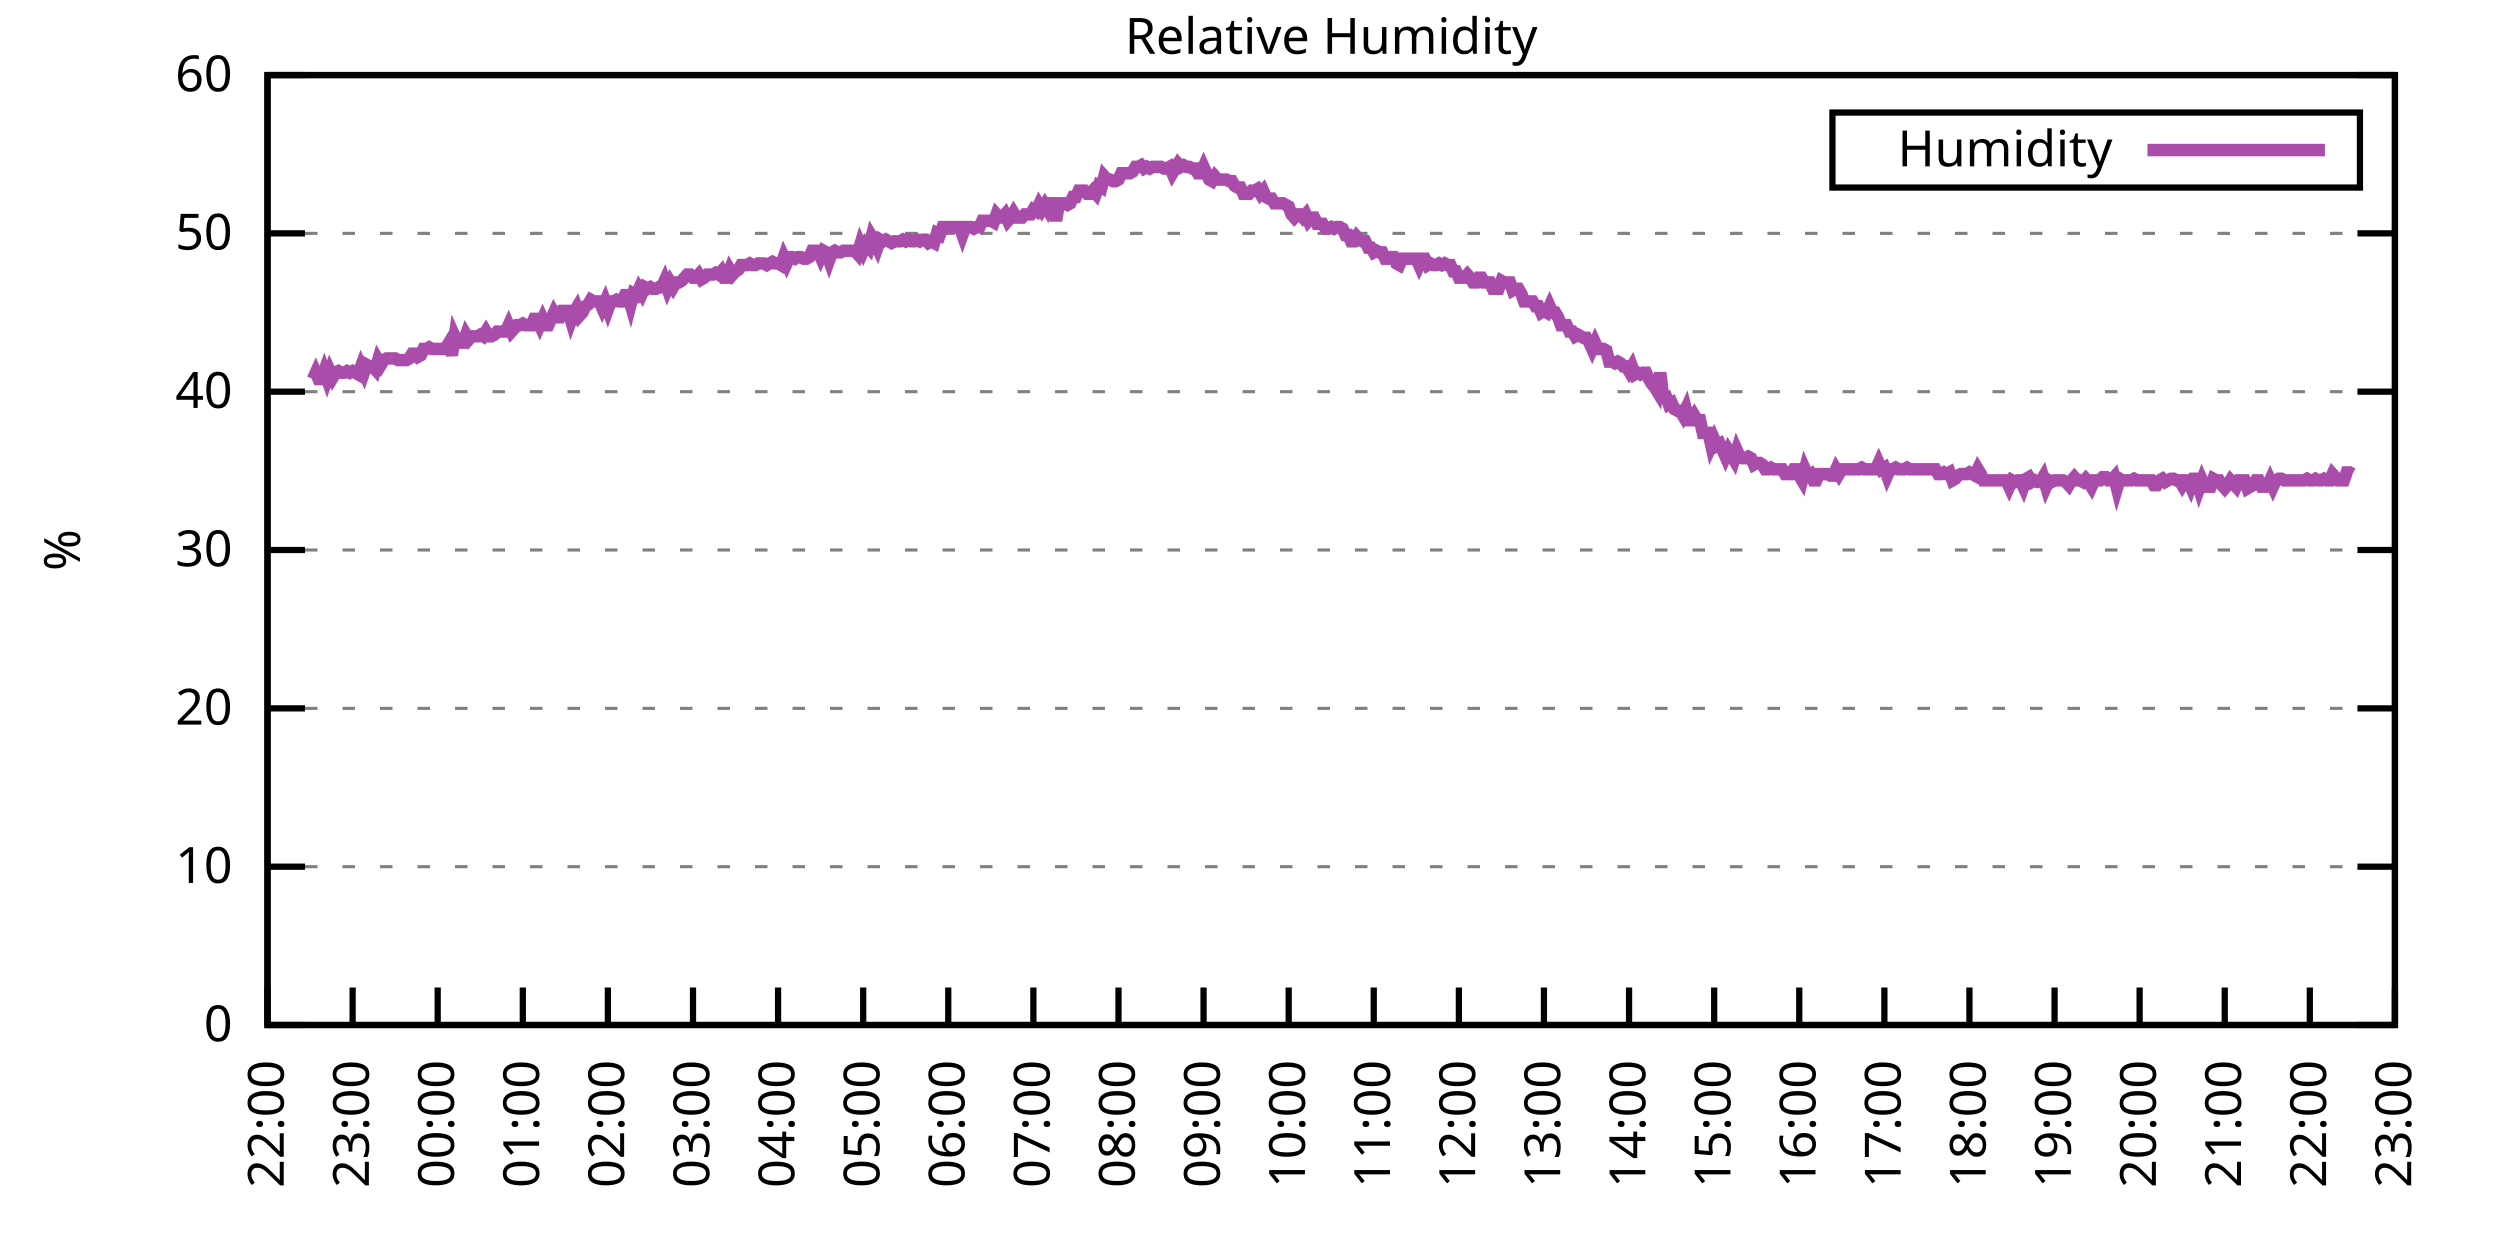
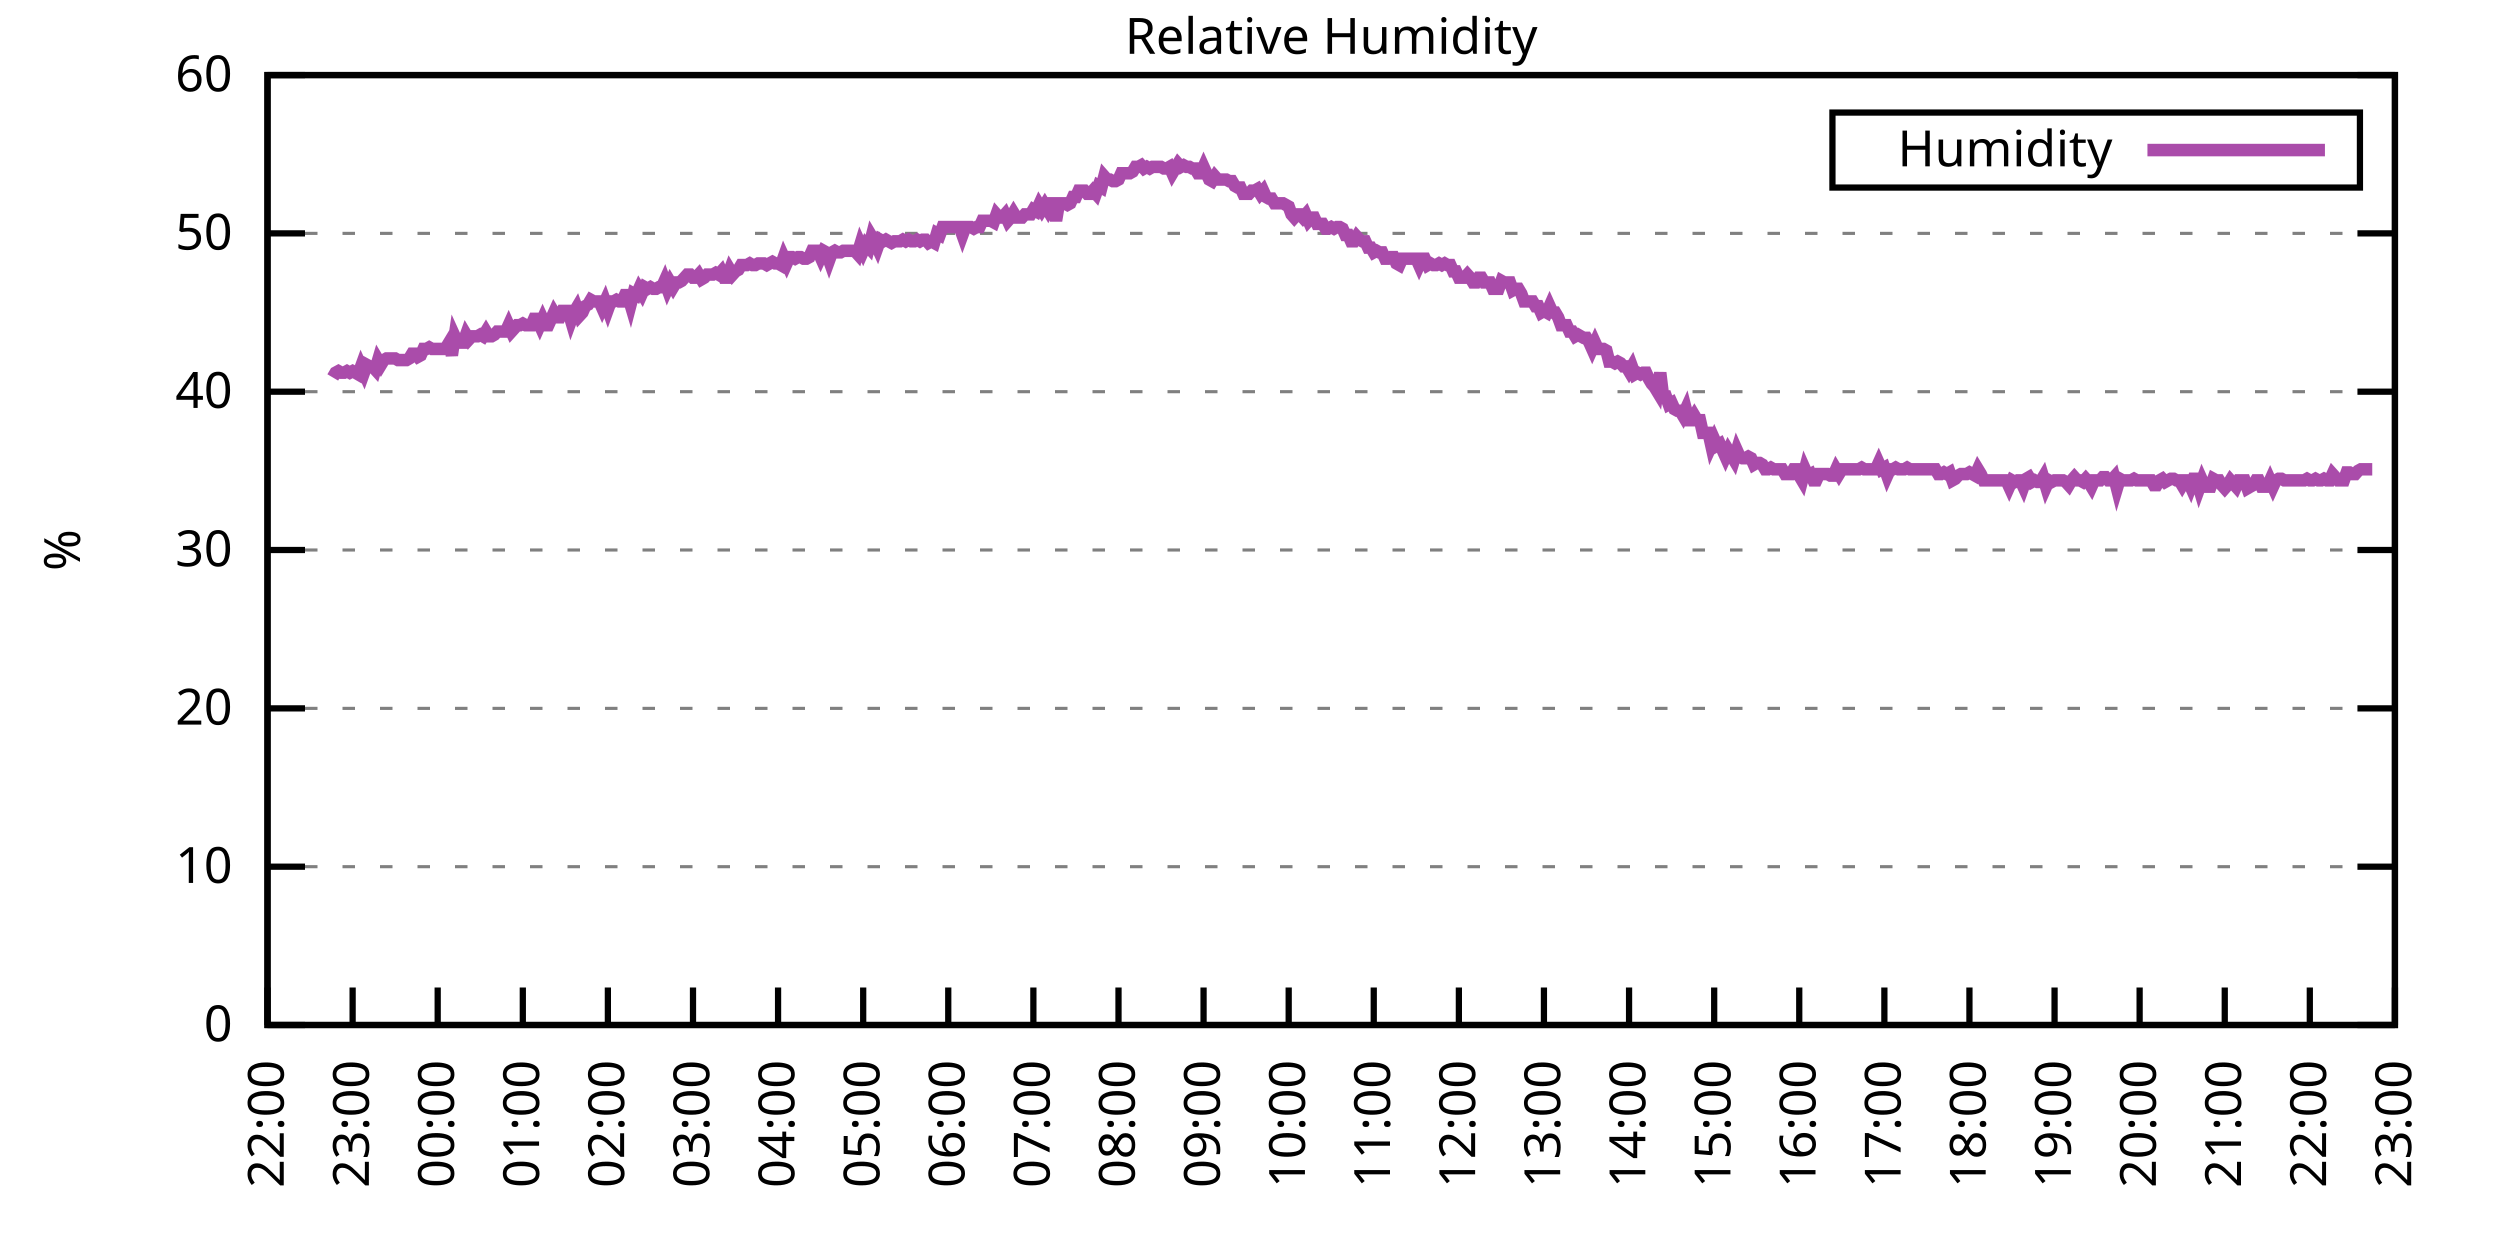
<svg xmlns="http://www.w3.org/2000/svg" xmlns:xlink="http://www.w3.org/1999/xlink" width="400" height="200" viewBox="0 0 400 200">
  <g id="gnuplot_canvas">
    <rect x="0" y="0" width="400" height="200" fill="none" />
    <defs>
      <circle id="gpDot" r="0.5" stroke-width="0.5" stroke="currentColor" />
      <path id="gpPt0" stroke-width="0.333" stroke="currentColor" d="M-1,0 h2 M0,-1 v2" />
      <path id="gpPt1" stroke-width="0.333" stroke="currentColor" d="M-1,-1 L1,1 M1,-1 L-1,1" />
      <path id="gpPt2" stroke-width="0.333" stroke="currentColor" d="M-1,0 L1,0 M0,-1 L0,1 M-1,-1 L1,1 M-1,1 L1,-1" />
      <rect id="gpPt3" stroke-width="0.333" stroke="currentColor" x="-1" y="-1" width="2" height="2" />
      <rect id="gpPt4" stroke-width="0.333" stroke="currentColor" fill="currentColor" x="-1" y="-1" width="2" height="2" />
      <circle id="gpPt5" stroke-width="0.333" stroke="currentColor" cx="0" cy="0" r="1" />
      <use xlink:href="#gpPt5" id="gpPt6" fill="currentColor" stroke="none" />
      <path id="gpPt7" stroke-width="0.333" stroke="currentColor" d="M0,-1.33 L-1.33,0.67 L1.33,0.67 z" />
      <use xlink:href="#gpPt7" id="gpPt8" fill="currentColor" stroke="none" />
      <use xlink:href="#gpPt7" id="gpPt9" stroke="currentColor" transform="rotate(180)" />
      <use xlink:href="#gpPt9" id="gpPt10" fill="currentColor" stroke="none" />
      <use xlink:href="#gpPt3" id="gpPt11" stroke="currentColor" transform="rotate(45)" />
      <use xlink:href="#gpPt11" id="gpPt12" fill="currentColor" stroke="none" />
      <path id="gpPt13" stroke-width="0.333" stroke="currentColor" d="M0,1.330 L1.265,0.411 L0.782,-1.067 L-0.782,-1.076 L-1.265,0.411 z" />
      <use xlink:href="#gpPt13" id="gpPt14" fill="currentColor" stroke="none" />
      <filter id="textbox" filterUnits="objectBoundingBox" x="0" y="0" height="1" width="1">
        <feFlood flood-color="white" flood-opacity="1" result="bgnd" />
        <feComposite in="SourceGraphic" in2="bgnd" operator="atop" />
      </filter>
      <filter id="greybox" filterUnits="objectBoundingBox" x="0" y="0" height="1" width="1">
        <feFlood flood-color="lightgrey" flood-opacity="1" result="grey" />
        <feComposite in="SourceGraphic" in2="grey" operator="atop" />
      </filter>
    </defs>
    <g fill="none" color="white" stroke="currentColor" stroke-width="1.00" stroke-linecap="butt" stroke-linejoin="miter">
</g>
    <g fill="none" color="black" stroke="currentColor" stroke-width="1.00" stroke-linecap="butt" stroke-linejoin="miter">
      <g stroke="none" shape-rendering="crispEdges">
        <polygon fill="rgb(255, 255, 255)" points="42.80,164.00 383.18,164.00 383.18,12.02 42.80,12.02 " />
      </g>
    </g>
    <g fill="none" color="black" stroke="currentColor" stroke-width="1.00" stroke-linecap="butt" stroke-linejoin="miter">
</g>
    <g fill="none" color="black" stroke="black" stroke-width="0.50" stroke-linecap="butt" stroke-linejoin="miter">
</g>
    <g fill="none" color="gray" stroke="currentColor" stroke-width="0.50" stroke-linecap="butt" stroke-linejoin="miter">
      <path stroke="gray" stroke-dasharray="2,4" class="gridline" d="M42.80,164.00 L383.19,164.00  " />
    </g>
    <g fill="none" color="gray" stroke="gray" stroke-width="1.00" stroke-linecap="butt" stroke-linejoin="miter">
</g>
    <g fill="none" color="black" stroke="currentColor" stroke-width="1.00" stroke-linecap="butt" stroke-linejoin="miter">
      <path stroke="black" d="M42.80,164.00 L48.80,164.00 M383.19,164.00 L377.19,164.00  " />
      <g transform="translate(37.20,166.60)" stroke="none" fill="black" font-family="Sans" font-size="8.00" text-anchor="end">
        <text>
          <tspan font-family="Sans"> 0</tspan>
        </text>
      </g>
    </g>
    <g fill="none" color="black" stroke="currentColor" stroke-width="1.00" stroke-linecap="butt" stroke-linejoin="miter">
</g>
    <g fill="none" color="black" stroke="black" stroke-width="0.50" stroke-linecap="butt" stroke-linejoin="miter">
</g>
    <g fill="none" color="gray" stroke="currentColor" stroke-width="0.50" stroke-linecap="butt" stroke-linejoin="miter">
      <path stroke="gray" stroke-dasharray="2,4" class="gridline" d="M42.80,138.67 L383.19,138.67  " />
    </g>
    <g fill="none" color="gray" stroke="gray" stroke-width="1.00" stroke-linecap="butt" stroke-linejoin="miter">
</g>
    <g fill="none" color="black" stroke="currentColor" stroke-width="1.00" stroke-linecap="butt" stroke-linejoin="miter">
      <path stroke="black" d="M42.80,138.67 L48.80,138.67 M383.19,138.67 L377.19,138.67  " />
      <g transform="translate(37.20,141.27)" stroke="none" fill="black" font-family="Sans" font-size="8.00" text-anchor="end">
        <text>
          <tspan font-family="Sans"> 10</tspan>
        </text>
      </g>
    </g>
    <g fill="none" color="black" stroke="currentColor" stroke-width="1.00" stroke-linecap="butt" stroke-linejoin="miter">
</g>
    <g fill="none" color="black" stroke="black" stroke-width="0.50" stroke-linecap="butt" stroke-linejoin="miter">
</g>
    <g fill="none" color="gray" stroke="currentColor" stroke-width="0.50" stroke-linecap="butt" stroke-linejoin="miter">
      <path stroke="gray" stroke-dasharray="2,4" class="gridline" d="M42.80,113.34 L383.19,113.34  " />
    </g>
    <g fill="none" color="gray" stroke="gray" stroke-width="1.00" stroke-linecap="butt" stroke-linejoin="miter">
</g>
    <g fill="none" color="black" stroke="currentColor" stroke-width="1.00" stroke-linecap="butt" stroke-linejoin="miter">
      <path stroke="black" d="M42.80,113.34 L48.80,113.34 M383.19,113.34 L377.19,113.34  " />
      <g transform="translate(37.20,115.94)" stroke="none" fill="black" font-family="Sans" font-size="8.00" text-anchor="end">
        <text>
          <tspan font-family="Sans"> 20</tspan>
        </text>
      </g>
    </g>
    <g fill="none" color="black" stroke="currentColor" stroke-width="1.00" stroke-linecap="butt" stroke-linejoin="miter">
</g>
    <g fill="none" color="black" stroke="black" stroke-width="0.50" stroke-linecap="butt" stroke-linejoin="miter">
</g>
    <g fill="none" color="gray" stroke="currentColor" stroke-width="0.50" stroke-linecap="butt" stroke-linejoin="miter">
      <path stroke="gray" stroke-dasharray="2,4" class="gridline" d="M42.80,88.00 L383.19,88.00  " />
    </g>
    <g fill="none" color="gray" stroke="gray" stroke-width="1.00" stroke-linecap="butt" stroke-linejoin="miter">
</g>
    <g fill="none" color="black" stroke="currentColor" stroke-width="1.00" stroke-linecap="butt" stroke-linejoin="miter">
      <path stroke="black" d="M42.80,88.00 L48.80,88.00 M383.19,88.00 L377.19,88.00  " />
      <g transform="translate(37.20,90.60)" stroke="none" fill="black" font-family="Sans" font-size="8.00" text-anchor="end">
        <text>
          <tspan font-family="Sans"> 30</tspan>
        </text>
      </g>
    </g>
    <g fill="none" color="black" stroke="currentColor" stroke-width="1.00" stroke-linecap="butt" stroke-linejoin="miter">
</g>
    <g fill="none" color="black" stroke="black" stroke-width="0.50" stroke-linecap="butt" stroke-linejoin="miter">
</g>
    <g fill="none" color="gray" stroke="currentColor" stroke-width="0.50" stroke-linecap="butt" stroke-linejoin="miter">
      <path stroke="gray" stroke-dasharray="2,4" class="gridline" d="M42.80,62.67 L383.19,62.67  " />
    </g>
    <g fill="none" color="gray" stroke="gray" stroke-width="1.00" stroke-linecap="butt" stroke-linejoin="miter">
</g>
    <g fill="none" color="black" stroke="currentColor" stroke-width="1.00" stroke-linecap="butt" stroke-linejoin="miter">
      <path stroke="black" d="M42.80,62.67 L48.80,62.67 M383.19,62.67 L377.19,62.67  " />
      <g transform="translate(37.20,65.27)" stroke="none" fill="black" font-family="Sans" font-size="8.00" text-anchor="end">
        <text>
          <tspan font-family="Sans"> 40</tspan>
        </text>
      </g>
    </g>
    <g fill="none" color="black" stroke="currentColor" stroke-width="1.00" stroke-linecap="butt" stroke-linejoin="miter">
</g>
    <g fill="none" color="black" stroke="black" stroke-width="0.50" stroke-linecap="butt" stroke-linejoin="miter">
</g>
    <g fill="none" color="gray" stroke="currentColor" stroke-width="0.50" stroke-linecap="butt" stroke-linejoin="miter">
      <path stroke="gray" stroke-dasharray="2,4" class="gridline" d="M42.80,37.34 L383.19,37.34  " />
    </g>
    <g fill="none" color="gray" stroke="gray" stroke-width="1.00" stroke-linecap="butt" stroke-linejoin="miter">
</g>
    <g fill="none" color="black" stroke="currentColor" stroke-width="1.00" stroke-linecap="butt" stroke-linejoin="miter">
      <path stroke="black" d="M42.80,37.34 L48.80,37.34 M383.19,37.34 L377.19,37.34  " />
      <g transform="translate(37.20,39.94)" stroke="none" fill="black" font-family="Sans" font-size="8.00" text-anchor="end">
        <text>
          <tspan font-family="Sans"> 50</tspan>
        </text>
      </g>
    </g>
    <g fill="none" color="black" stroke="currentColor" stroke-width="1.00" stroke-linecap="butt" stroke-linejoin="miter">
</g>
    <g fill="none" color="black" stroke="black" stroke-width="0.50" stroke-linecap="butt" stroke-linejoin="miter">
</g>
    <g fill="none" color="gray" stroke="currentColor" stroke-width="0.50" stroke-linecap="butt" stroke-linejoin="miter">
      <path stroke="gray" stroke-dasharray="2,4" class="gridline" d="M42.80,12.01 L383.19,12.01  " />
    </g>
    <g fill="none" color="gray" stroke="gray" stroke-width="1.00" stroke-linecap="butt" stroke-linejoin="miter">
</g>
    <g fill="none" color="black" stroke="currentColor" stroke-width="1.00" stroke-linecap="butt" stroke-linejoin="miter">
      <path stroke="black" d="M42.80,12.01 L48.80,12.01 M383.19,12.01 L377.19,12.01  " />
      <g transform="translate(37.20,14.61)" stroke="none" fill="black" font-family="Sans" font-size="8.00" text-anchor="end">
        <text>
          <tspan font-family="Sans"> 60</tspan>
        </text>
      </g>
    </g>
    <g fill="none" color="black" stroke="currentColor" stroke-width="1.00" stroke-linecap="butt" stroke-linejoin="miter">
      <path stroke="black" d="M42.80,164.00 L42.80,158.00  " />
      <g transform="translate(45.40,169.60) rotate(270.00)" stroke="none" fill="black" font-family="Sans" font-size="8.00" text-anchor="end">
        <text>
          <tspan font-family="Sans">22:00</tspan>
        </text>
      </g>
    </g>
    <g fill="none" color="black" stroke="currentColor" stroke-width="1.00" stroke-linecap="butt" stroke-linejoin="miter">
      <path stroke="black" d="M56.42,164.00 L56.42,158.00  " />
      <g transform="translate(59.02,169.60) rotate(270.00)" stroke="none" fill="black" font-family="Sans" font-size="8.00" text-anchor="end">
        <text>
          <tspan font-family="Sans">23:00</tspan>
        </text>
      </g>
    </g>
    <g fill="none" color="black" stroke="currentColor" stroke-width="1.00" stroke-linecap="butt" stroke-linejoin="miter">
      <path stroke="black" d="M70.03,164.00 L70.03,158.00  " />
      <g transform="translate(72.63,169.60) rotate(270.00)" stroke="none" fill="black" font-family="Sans" font-size="8.00" text-anchor="end">
        <text>
          <tspan font-family="Sans">00:00</tspan>
        </text>
      </g>
    </g>
    <g fill="none" color="black" stroke="currentColor" stroke-width="1.00" stroke-linecap="butt" stroke-linejoin="miter">
      <path stroke="black" d="M83.65,164.00 L83.65,158.00  " />
      <g transform="translate(86.25,169.60) rotate(270.00)" stroke="none" fill="black" font-family="Sans" font-size="8.00" text-anchor="end">
        <text>
          <tspan font-family="Sans">01:00</tspan>
        </text>
      </g>
    </g>
    <g fill="none" color="black" stroke="currentColor" stroke-width="1.00" stroke-linecap="butt" stroke-linejoin="miter">
      <path stroke="black" d="M97.26,164.00 L97.26,158.00  " />
      <g transform="translate(99.86,169.60) rotate(270.00)" stroke="none" fill="black" font-family="Sans" font-size="8.00" text-anchor="end">
        <text>
          <tspan font-family="Sans">02:00</tspan>
        </text>
      </g>
    </g>
    <g fill="none" color="black" stroke="currentColor" stroke-width="1.00" stroke-linecap="butt" stroke-linejoin="miter">
      <path stroke="black" d="M110.88,164.00 L110.88,158.00  " />
      <g transform="translate(113.48,169.60) rotate(270.00)" stroke="none" fill="black" font-family="Sans" font-size="8.00" text-anchor="end">
        <text>
          <tspan font-family="Sans">03:00</tspan>
        </text>
      </g>
    </g>
    <g fill="none" color="black" stroke="currentColor" stroke-width="1.00" stroke-linecap="butt" stroke-linejoin="miter">
      <path stroke="black" d="M124.49,164.00 L124.49,158.00  " />
      <g transform="translate(127.09,169.60) rotate(270.00)" stroke="none" fill="black" font-family="Sans" font-size="8.00" text-anchor="end">
        <text>
          <tspan font-family="Sans">04:00</tspan>
        </text>
      </g>
    </g>
    <g fill="none" color="black" stroke="currentColor" stroke-width="1.00" stroke-linecap="butt" stroke-linejoin="miter">
      <path stroke="black" d="M138.11,164.00 L138.11,158.00  " />
      <g transform="translate(140.71,169.60) rotate(270.00)" stroke="none" fill="black" font-family="Sans" font-size="8.00" text-anchor="end">
        <text>
          <tspan font-family="Sans">05:00</tspan>
        </text>
      </g>
    </g>
    <g fill="none" color="black" stroke="currentColor" stroke-width="1.00" stroke-linecap="butt" stroke-linejoin="miter">
      <path stroke="black" d="M151.72,164.00 L151.72,158.00  " />
      <g transform="translate(154.32,169.60) rotate(270.00)" stroke="none" fill="black" font-family="Sans" font-size="8.00" text-anchor="end">
        <text>
          <tspan font-family="Sans">06:00</tspan>
        </text>
      </g>
    </g>
    <g fill="none" color="black" stroke="currentColor" stroke-width="1.00" stroke-linecap="butt" stroke-linejoin="miter">
      <path stroke="black" d="M165.34,164.00 L165.34,158.00  " />
      <g transform="translate(167.94,169.60) rotate(270.00)" stroke="none" fill="black" font-family="Sans" font-size="8.00" text-anchor="end">
        <text>
          <tspan font-family="Sans">07:00</tspan>
        </text>
      </g>
    </g>
    <g fill="none" color="black" stroke="currentColor" stroke-width="1.00" stroke-linecap="butt" stroke-linejoin="miter">
      <path stroke="black" d="M178.96,164.00 L178.96,158.00  " />
      <g transform="translate(181.56,169.60) rotate(270.00)" stroke="none" fill="black" font-family="Sans" font-size="8.00" text-anchor="end">
        <text>
          <tspan font-family="Sans">08:00</tspan>
        </text>
      </g>
    </g>
    <g fill="none" color="black" stroke="currentColor" stroke-width="1.00" stroke-linecap="butt" stroke-linejoin="miter">
      <path stroke="black" d="M192.57,164.00 L192.57,158.00  " />
      <g transform="translate(195.17,169.60) rotate(270.00)" stroke="none" fill="black" font-family="Sans" font-size="8.00" text-anchor="end">
        <text>
          <tspan font-family="Sans">09:00</tspan>
        </text>
      </g>
    </g>
    <g fill="none" color="black" stroke="currentColor" stroke-width="1.00" stroke-linecap="butt" stroke-linejoin="miter">
      <path stroke="black" d="M206.19,164.00 L206.19,158.00  " />
      <g transform="translate(208.79,169.60) rotate(270.00)" stroke="none" fill="black" font-family="Sans" font-size="8.00" text-anchor="end">
        <text>
          <tspan font-family="Sans">10:00</tspan>
        </text>
      </g>
    </g>
    <g fill="none" color="black" stroke="currentColor" stroke-width="1.00" stroke-linecap="butt" stroke-linejoin="miter">
      <path stroke="black" d="M219.80,164.00 L219.80,158.00  " />
      <g transform="translate(222.40,169.60) rotate(270.00)" stroke="none" fill="black" font-family="Sans" font-size="8.00" text-anchor="end">
        <text>
          <tspan font-family="Sans">11:00</tspan>
        </text>
      </g>
    </g>
    <g fill="none" color="black" stroke="currentColor" stroke-width="1.00" stroke-linecap="butt" stroke-linejoin="miter">
      <path stroke="black" d="M233.42,164.00 L233.42,158.00  " />
      <g transform="translate(236.02,169.60) rotate(270.00)" stroke="none" fill="black" font-family="Sans" font-size="8.00" text-anchor="end">
        <text>
          <tspan font-family="Sans">12:00</tspan>
        </text>
      </g>
    </g>
    <g fill="none" color="black" stroke="currentColor" stroke-width="1.00" stroke-linecap="butt" stroke-linejoin="miter">
      <path stroke="black" d="M247.03,164.00 L247.03,158.00  " />
      <g transform="translate(249.63,169.60) rotate(270.00)" stroke="none" fill="black" font-family="Sans" font-size="8.00" text-anchor="end">
        <text>
          <tspan font-family="Sans">13:00</tspan>
        </text>
      </g>
    </g>
    <g fill="none" color="black" stroke="currentColor" stroke-width="1.00" stroke-linecap="butt" stroke-linejoin="miter">
      <path stroke="black" d="M260.65,164.00 L260.65,158.00  " />
      <g transform="translate(263.25,169.60) rotate(270.00)" stroke="none" fill="black" font-family="Sans" font-size="8.00" text-anchor="end">
        <text>
          <tspan font-family="Sans">14:00</tspan>
        </text>
      </g>
    </g>
    <g fill="none" color="black" stroke="currentColor" stroke-width="1.00" stroke-linecap="butt" stroke-linejoin="miter">
      <path stroke="black" d="M274.27,164.00 L274.27,158.00  " />
      <g transform="translate(276.87,169.60) rotate(270.00)" stroke="none" fill="black" font-family="Sans" font-size="8.00" text-anchor="end">
        <text>
          <tspan font-family="Sans">15:00</tspan>
        </text>
      </g>
    </g>
    <g fill="none" color="black" stroke="currentColor" stroke-width="1.00" stroke-linecap="butt" stroke-linejoin="miter">
      <path stroke="black" d="M287.88,164.00 L287.88,158.00  " />
      <g transform="translate(290.48,169.60) rotate(270.00)" stroke="none" fill="black" font-family="Sans" font-size="8.00" text-anchor="end">
        <text>
          <tspan font-family="Sans">16:00</tspan>
        </text>
      </g>
    </g>
    <g fill="none" color="black" stroke="currentColor" stroke-width="1.00" stroke-linecap="butt" stroke-linejoin="miter">
      <path stroke="black" d="M301.50,164.00 L301.50,158.00  " />
      <g transform="translate(304.10,169.60) rotate(270.00)" stroke="none" fill="black" font-family="Sans" font-size="8.00" text-anchor="end">
        <text>
          <tspan font-family="Sans">17:00</tspan>
        </text>
      </g>
    </g>
    <g fill="none" color="black" stroke="currentColor" stroke-width="1.00" stroke-linecap="butt" stroke-linejoin="miter">
      <path stroke="black" d="M315.11,164.00 L315.11,158.00  " />
      <g transform="translate(317.71,169.60) rotate(270.00)" stroke="none" fill="black" font-family="Sans" font-size="8.00" text-anchor="end">
        <text>
          <tspan font-family="Sans">18:00</tspan>
        </text>
      </g>
    </g>
    <g fill="none" color="black" stroke="currentColor" stroke-width="1.00" stroke-linecap="butt" stroke-linejoin="miter">
      <path stroke="black" d="M328.73,164.00 L328.73,158.00  " />
      <g transform="translate(331.33,169.60) rotate(270.00)" stroke="none" fill="black" font-family="Sans" font-size="8.00" text-anchor="end">
        <text>
          <tspan font-family="Sans">19:00</tspan>
        </text>
      </g>
    </g>
    <g fill="none" color="black" stroke="currentColor" stroke-width="1.00" stroke-linecap="butt" stroke-linejoin="miter">
      <path stroke="black" d="M342.34,164.00 L342.34,158.00  " />
      <g transform="translate(344.94,169.60) rotate(270.00)" stroke="none" fill="black" font-family="Sans" font-size="8.00" text-anchor="end">
        <text>
          <tspan font-family="Sans">20:00</tspan>
        </text>
      </g>
    </g>
    <g fill="none" color="black" stroke="currentColor" stroke-width="1.00" stroke-linecap="butt" stroke-linejoin="miter">
      <path stroke="black" d="M355.96,164.00 L355.96,158.00  " />
      <g transform="translate(358.56,169.60) rotate(270.00)" stroke="none" fill="black" font-family="Sans" font-size="8.00" text-anchor="end">
        <text>
          <tspan font-family="Sans">21:00</tspan>
        </text>
      </g>
    </g>
    <g fill="none" color="black" stroke="currentColor" stroke-width="1.00" stroke-linecap="butt" stroke-linejoin="miter">
      <path stroke="black" d="M369.57,164.00 L369.57,158.00  " />
      <g transform="translate(372.17,169.60) rotate(270.00)" stroke="none" fill="black" font-family="Sans" font-size="8.00" text-anchor="end">
        <text>
          <tspan font-family="Sans">22:00</tspan>
        </text>
      </g>
    </g>
    <g fill="none" color="black" stroke="currentColor" stroke-width="1.00" stroke-linecap="butt" stroke-linejoin="miter">
      <path stroke="black" d="M383.19,164.00 L383.19,158.00  " />
      <g transform="translate(385.79,169.60) rotate(270.00)" stroke="none" fill="black" font-family="Sans" font-size="8.00" text-anchor="end">
        <text>
          <tspan font-family="Sans">23:00</tspan>
        </text>
      </g>
    </g>
    <g fill="none" color="black" stroke="currentColor" stroke-width="1.00" stroke-linecap="butt" stroke-linejoin="miter">
</g>
    <g fill="none" color="black" stroke="currentColor" stroke-width="1.00" stroke-linecap="butt" stroke-linejoin="miter">
      <path stroke="black" d="M42.80,12.01 L42.80,164.00 L383.19,164.00 L383.19,12.01 L42.80,12.01 Z  " />
    </g>
    <g fill="none" color="black" stroke="currentColor" stroke-width="1.00" stroke-linecap="butt" stroke-linejoin="miter">
</g>
    <g fill="none" color="black" stroke="currentColor" stroke-width="1.00" stroke-linecap="butt" stroke-linejoin="miter">
      <path stroke="black" d="M293.19,30.01 L293.19,18.01 L377.59,18.01 L377.59,30.01 L293.19,30.01 Z  " />
    </g>
    <g id="Relative_Humidity_plot_1">
      <g fill="none" color="white" stroke="black" stroke-width="2.00" stroke-linecap="butt" stroke-linejoin="miter">
</g>
      <g fill="none" color="black" stroke="currentColor" stroke-width="2.00" stroke-linecap="butt" stroke-linejoin="miter">
        <g transform="translate(337.99,26.61)" stroke="none" fill="black" font-family="Sans" font-size="8.00" text-anchor="end">
          <text>
            <tspan font-family="Sans">Humidity</tspan>
          </text>
        </g>
      </g>
      <g fill="none" color="black" stroke="currentColor" stroke-width="2.00" stroke-linecap="butt" stroke-linejoin="miter">
-         <path stroke="rgb(170,  76, 170)" d="M343.59,24.01 L371.99,24.01 M50.06,60.65 L50.52,59.63 L50.97,60.65 L51.42,60.65 L51.88,59.38 L52.33,60.65   L52.78,59.38 L53.24,60.39 L53.69,59.63 L54.15,59.38 L54.60,59.63 L55.05,59.63 L55.51,59.38 L55.96,59.63   L56.42,59.38 L56.87,59.63 L57.32,59.89 L57.78,58.62 L58.23,59.63 L58.68,58.37 L59.14,58.62 L59.59,58.62   L60.05,59.13 L60.50,57.61 L60.95,58.37 L61.41,57.61 L61.86,57.35 L62.32,57.35 L62.77,57.35 L63.22,57.35   L63.68,57.61 L64.13,57.61 L64.58,57.61 L65.04,57.61 L65.49,57.35 L65.95,56.59 L66.40,56.59 L66.85,57.10   L67.31,56.85 L67.76,55.83 L68.22,55.83 L68.67,55.58 L69.12,55.83 L69.58,55.83 L70.03,55.83 L70.49,55.83   L70.94,55.83 L71.39,55.58 L71.85,54.82 L72.30,56.85 L72.75,53.81 L73.21,54.82 L73.66,54.82 L74.12,54.82   L74.57,53.55 L75.02,54.31 L75.48,53.81 L75.93,53.81 L76.39,53.81 L76.84,53.55 L77.29,53.81 L77.75,53.05   L78.20,53.81 L78.65,53.81 L79.11,53.55 L79.56,53.05 L80.02,53.05 L80.47,53.05 L80.92,53.05 L81.38,52.03   L81.83,53.05 L82.29,52.54 L82.74,52.03 L83.19,52.03 L83.65,51.78 L84.10,52.03 L84.55,52.03 L85.01,52.03   L85.46,51.02 L85.92,51.02 L86.37,52.03 L86.82,51.02 L87.28,52.03 L87.73,52.03 L88.19,51.02 L88.64,50.01   L89.09,50.77 L89.55,50.77 L90.00,49.75 L90.45,49.75 L90.91,49.75 L91.36,51.27 L91.82,50.01 L92.27,49.25   L92.72,50.51 L93.18,50.01 L93.63,48.99 L94.09,48.74 L94.54,47.98 L94.99,48.23 L95.45,48.23 L95.90,48.23   L96.35,49.25 L96.81,48.23 L97.26,49.50 L97.72,48.23 L98.17,48.23 L98.62,47.98 L99.08,48.23 L99.53,48.23   L99.99,47.22 L100.44,47.22 L100.89,48.74 L101.35,46.97 L101.80,47.22 L102.25,46.21 L102.71,46.97 L103.16,45.95   L103.62,46.21 L104.07,45.95 L104.52,46.21 L104.98,46.21 L105.43,45.95 L105.89,45.95 L106.34,44.94 L106.79,46.21   L107.25,45.19 L107.70,45.95 L108.15,45.19 L108.61,45.19 L109.06,44.94 L109.52,44.43 L109.97,43.93 L110.42,43.93   L110.88,44.43 L111.33,44.43 L111.79,43.93 L112.24,44.69 L112.69,44.43 L113.15,43.93 L113.60,43.93 L114.05,43.93   L114.51,43.67 L114.96,43.93 L115.42,43.42 L115.87,44.43 L116.32,44.43 L116.78,43.17 L117.23,43.93 L117.69,43.42   L118.14,43.17 L118.59,42.41 L119.05,42.41 L119.50,42.41 L119.96,42.15 L120.41,42.41 L120.86,42.41 L121.32,42.15   L121.77,42.15 L122.22,42.15 L122.68,42.41 L123.13,42.15 L123.59,41.90 L124.04,42.15 L124.49,42.15 L124.95,42.41   L125.40,41.14 L125.86,42.15 L126.31,41.14 L126.76,41.14 L127.22,41.39 L127.67,41.14 L128.12,41.14 L128.58,41.39   L129.03,41.39 L129.49,41.14 L129.94,40.13 L130.39,40.13 L130.85,40.13 L131.30,41.14 L131.76,40.13 L132.21,40.38   L132.66,41.65 L133.12,40.38 L133.57,40.13 L134.02,40.38 L134.48,40.38 L134.93,40.13 L135.39,40.13 L135.84,40.13   L136.29,40.13 L136.75,40.13 L137.20,40.63 L137.66,39.11 L138.11,40.13 L138.56,39.11 L139.02,39.62 L139.47,37.85   L139.92,38.61 L140.38,39.62 L140.83,38.35 L141.29,38.61 L141.74,38.35 L142.19,38.61 L142.65,38.86 L143.10,38.61   L143.56,38.61 L144.01,38.61 L144.46,38.35 L144.92,38.61 L145.37,38.35 L145.82,38.61 L146.28,38.61 L146.73,38.35   L147.19,38.61 L147.64,38.35 L148.09,38.35 L148.55,38.86 L149.00,38.61 L149.46,38.86 L149.91,37.34 L150.36,37.59   L150.82,36.33 L151.27,36.33 L151.72,36.33 L152.18,36.33 L152.63,36.33 L153.09,36.33 L153.54,36.33 L153.99,37.59   L154.45,36.33 L154.90,36.33 L155.36,36.33 L155.81,36.58 L156.26,36.33 L156.72,36.33 L157.17,35.32 L157.62,35.32   L158.08,35.32 L158.53,35.32 L158.99,35.57 L159.44,34.30 L159.89,34.81 L160.35,34.81 L160.80,34.30 L161.26,35.32   L161.71,34.81 L162.16,34.05 L162.62,34.81 L163.07,34.81 L163.52,34.81 L163.98,34.30 L164.43,34.30 L164.89,34.30   L165.34,33.54 L165.79,33.80 L166.25,32.78 L166.70,33.54 L167.16,32.78 L167.61,33.54 L168.06,32.53 L168.52,32.53   L168.97,35.32 L169.43,32.53 L169.88,32.53 L170.33,32.53 L170.79,32.78 L171.24,32.53 L171.69,31.52 L172.15,31.52   L172.60,30.50 L173.06,30.50 L173.51,30.50 L173.96,31.01 L174.42,31.01 L174.87,30.50 L175.33,31.01 L175.78,29.74   L176.23,30.00 L176.69,28.22 L177.14,28.73 L177.59,28.73 L178.05,28.98 L178.50,28.98 L178.96,28.73 L179.41,27.72   L179.86,27.72 L180.32,27.72 L180.77,27.72 L181.23,27.46 L181.68,26.70 L182.13,26.70 L182.59,26.45 L183.04,26.96   L183.49,26.70 L183.95,26.96 L184.40,26.70 L184.86,26.70 L185.31,26.70 L185.76,26.70 L186.22,26.96 L186.67,26.96   L187.13,26.70 L187.58,27.72 L188.03,26.96 L188.49,26.20 L188.94,26.70 L189.39,26.45 L189.85,26.70 L190.30,26.70   L190.76,26.96 L191.21,26.96 L191.66,27.72 L192.12,27.72 L192.57,26.70 L193.03,27.72 L193.48,28.73 L193.93,28.98   L194.39,28.22 L194.84,28.73 L195.29,28.73 L195.75,28.73 L196.20,28.73 L196.66,28.98 L197.11,28.98 L197.56,29.74   L198.02,30.00 L198.47,30.00 L198.93,31.01 L199.38,31.01 L199.83,31.01 L200.29,30.50 L200.74,30.50 L201.19,30.25   L201.65,31.01 L202.10,30.50 L202.56,31.52 L203.01,31.77 L203.46,31.77 L203.92,32.53 L204.37,32.53 L204.83,32.53   L205.28,32.53 L205.73,32.78 L206.19,33.04 L206.64,34.30 L207.09,34.81 L207.55,34.30 L208.00,34.30 L208.46,34.81   L208.91,34.30 L209.36,35.32 L209.82,34.81 L210.27,34.81 L210.73,35.82 L211.18,35.82 L211.63,35.82 L212.09,36.58   L212.54,36.58 L213.00,36.33 L213.45,36.58 L213.90,36.33 L214.36,36.33 L214.81,36.58 L215.26,37.59 L215.72,37.59   L216.17,38.61 L216.63,38.61 L217.08,37.85 L217.53,38.35 L217.99,38.61 L218.44,38.61 L218.90,39.62 L219.35,39.62   L219.80,40.38 L220.26,40.13 L220.71,40.38 L221.16,40.38 L221.62,41.39 L222.07,41.39 L222.53,41.14 L222.98,41.14   L223.43,42.15 L223.89,42.41 L224.34,41.39 L224.80,41.39 L225.25,41.39 L225.70,41.39 L226.16,41.39 L226.61,41.39   L227.06,42.41 L227.52,41.39 L227.97,41.39 L228.43,42.41 L228.88,42.15 L229.33,42.41 L229.79,42.41 L230.24,42.15   L230.70,42.41 L231.15,42.15 L231.60,42.41 L232.06,42.41 L232.51,43.42 L232.96,43.42 L233.42,44.43 L233.87,44.43   L234.33,44.43 L234.78,43.93 L235.23,44.43 L235.69,45.19 L236.14,45.19 L236.60,44.43 L237.05,44.43 L237.50,45.19   L237.96,45.19 L238.41,45.19 L238.86,46.21 L239.32,46.21 L239.77,46.21 L240.23,44.94 L240.68,45.19 L241.13,45.19   L241.59,45.19 L242.04,46.46 L242.50,46.21 L242.95,46.21 L243.40,46.97 L243.86,48.23 L244.31,48.23 L244.76,48.23   L245.22,48.23 L245.67,48.99 L246.13,48.99 L246.58,50.01 L247.03,49.75 L247.49,50.01 L247.94,48.99 L248.40,50.01   L248.85,50.01 L249.30,50.77 L249.76,52.03 L250.21,52.03 L250.66,52.03 L251.12,53.05 L251.57,53.05 L252.03,53.81   L252.48,53.55 L252.93,53.81 L253.39,54.06 L253.84,54.06 L254.30,54.82 L254.75,55.83 L255.20,54.82 L255.66,55.83   L256.11,55.83 L256.56,55.83 L257.02,56.09 L257.47,57.86 L257.93,57.86 L258.38,58.11 L258.83,57.86 L259.29,58.11   L259.74,58.62 L260.20,58.62 L260.65,59.38 L261.10,58.62 L261.56,59.89 L262.01,59.63 L262.47,59.89 L262.92,59.63   L263.37,59.63 L263.83,60.65 L264.28,61.41 L264.73,61.91 L265.19,62.67 L265.64,59.63 L266.10,63.43 L266.55,63.43   L267.00,64.70 L267.46,64.45 L267.91,65.46 L268.37,65.71 L268.82,65.71 L269.27,66.47 L269.73,65.46 L270.18,67.23   L270.63,67.23 L271.09,66.47 L271.54,67.23 L272.00,67.23 L272.45,69.26 L272.90,69.26 L273.36,69.26 L273.81,71.29   L274.27,70.27 L274.72,71.29 L275.17,71.03 L275.63,72.05 L276.08,73.06 L276.53,72.05 L276.99,72.81 L277.44,73.57   L277.90,72.05 L278.35,73.06 L278.80,73.31 L279.26,73.31 L279.71,73.06 L280.17,73.31 L280.62,74.33 L281.07,74.07   L281.53,74.07 L281.98,74.33 L282.43,75.09 L282.89,75.09 L283.34,74.83 L283.80,75.09 L284.25,75.09 L284.70,75.09   L285.16,75.09 L285.61,75.85 L286.07,75.85 L286.52,75.85 L286.97,75.09 L287.43,75.09 L287.88,76.10 L288.33,76.86   L288.79,75.09 L289.24,76.10 L289.70,75.85 L290.15,76.86 L290.60,76.86 L291.06,75.85 L291.51,75.85 L291.97,75.85   L292.42,75.85 L292.87,76.10 L293.33,76.10 L293.78,75.09 L294.23,75.85 L294.69,75.09 L295.14,75.09 L295.60,75.09   L296.05,75.09 L296.50,75.09 L296.96,75.09 L297.41,75.09 L297.87,74.83 L298.32,75.09 L298.77,75.09 L299.23,75.09   L299.68,75.09 L300.13,75.09 L300.59,74.07 L301.04,75.09 L301.50,74.83 L301.95,76.10 L302.40,75.09 L302.86,75.09   L303.31,74.83 L303.77,75.09 L304.22,75.09 L304.67,75.09 L305.13,74.83 L305.58,75.09 L306.03,75.09 L306.49,75.09   L306.94,75.09 L307.40,75.09 L307.85,75.09 L308.30,75.09 L308.76,75.09 L309.21,75.09 L309.67,75.09 L310.12,75.85   L310.57,75.85 L311.03,75.59 L311.48,75.85 L311.94,75.59 L312.39,76.86 L312.84,76.61 L313.30,76.10 L313.75,75.85   L314.20,75.85 L314.66,75.85 L315.11,75.59 L315.57,75.85 L316.02,76.10 L316.47,75.09 L316.93,75.85 L317.38,76.86   L317.84,76.86 L318.29,76.86 L318.74,76.86 L319.20,76.86 L319.65,76.86 L320.10,76.86 L320.56,76.86 L321.01,76.86   L321.47,77.87 L321.92,76.86 L322.37,77.11 L322.83,76.86 L323.28,76.86 L323.74,77.87 L324.19,76.61 L324.64,76.35   L325.10,77.11 L325.55,76.86 L326.00,77.11 L326.46,77.11 L326.91,76.35 L327.37,77.87 L327.82,76.86 L328.27,77.11   L328.73,76.86 L329.18,76.86 L329.64,76.86 L330.09,76.86 L330.54,77.11 L331.00,77.62 L331.45,76.86 L331.90,76.35   L332.36,76.86 L332.81,76.86 L333.27,77.11 L333.72,76.61 L334.17,77.11 L334.63,77.87 L335.08,76.86 L335.54,76.86   L335.99,76.86 L336.44,76.35 L336.90,76.35 L337.35,76.86 L337.80,76.86 L338.26,76.35 L338.71,78.13 L339.17,76.61   L339.62,76.86 L340.07,76.86 L340.53,76.86 L340.98,76.86 L341.44,76.61 L341.89,76.86 L342.34,76.86 L342.80,76.86   L343.25,76.86 L343.70,76.86 L344.16,76.86 L344.61,77.62 L345.07,77.62 L345.52,76.86 L345.97,76.61 L346.43,77.11   L346.88,76.86 L347.34,76.61 L347.79,76.61 L348.24,76.86 L348.70,76.86 L349.15,77.62 L349.60,76.86 L350.06,76.86   L350.51,77.87 L350.97,76.61 L351.42,76.61 L351.87,78.13 L352.33,76.86 L352.78,77.87 L353.24,77.87 L353.69,77.87   L354.14,76.61 L354.60,76.86 L355.05,76.86 L355.50,77.62 L355.96,78.13 L356.41,77.62 L356.87,76.86 L357.32,77.37   L357.77,77.87 L358.23,76.86 L358.68,76.86 L359.14,76.86 L359.59,78.13 L360.04,77.87 L360.50,77.62 L360.95,76.86   L361.41,76.86 L361.86,77.87 L362.31,77.87 L362.77,77.87 L363.22,76.86 L363.67,77.87 L364.13,76.86 L364.58,76.61   L365.04,76.61 L365.49,76.86 L365.94,76.86 L366.40,76.86 L366.85,76.86 L367.31,76.86 L367.76,76.86 L368.21,76.86   L368.67,76.86 L369.12,76.61 L369.57,76.86 L370.03,76.86 L370.48,76.61 L370.94,76.86 L371.39,76.86 L371.84,76.61   L372.30,76.86 L372.75,76.86 L373.21,75.85 L373.66,76.35 L374.11,76.86 L374.57,76.86 L375.02,76.86 L375.47,75.59   L375.93,75.59 L376.38,75.85  " />
+         <path stroke="rgb(170,  76, 170)" d="M343.59,24.01 L371.99,24.01 M53.24,60.39 L53.69,59.63 L54.15,59.38 L54.60,59.63 L55.05,59.63 L55.51,59.38   L55.96,59.63 L56.42,59.38 L56.87,59.63 L57.32,59.89 L57.78,58.62 L58.23,59.63 L58.68,58.37 L59.14,58.62   L59.59,58.62 L60.05,59.13 L60.50,57.61 L60.95,58.37 L61.41,57.61 L61.86,57.35 L62.32,57.35 L62.77,57.35   L63.22,57.35 L63.68,57.61 L64.13,57.61 L64.58,57.61 L65.04,57.61 L65.49,57.35 L65.95,56.59 L66.40,56.59   L66.85,57.10 L67.31,56.85 L67.76,55.83 L68.22,55.83 L68.67,55.58 L69.12,55.83 L69.58,55.83 L70.03,55.83   L70.49,55.83 L70.94,55.83 L71.39,55.58 L71.85,54.82 L72.30,56.85 L72.75,53.81 L73.21,54.82 L73.66,54.82   L74.12,54.82 L74.57,53.55 L75.02,54.31 L75.48,53.81 L75.93,53.81 L76.39,53.81 L76.84,53.55 L77.29,53.81   L77.75,53.05 L78.20,53.81 L78.65,53.81 L79.11,53.55 L79.56,53.05 L80.02,53.05 L80.47,53.05 L80.92,53.05   L81.38,52.03 L81.83,53.05 L82.29,52.54 L82.74,52.03 L83.19,52.03 L83.65,51.78 L84.10,52.03 L84.55,52.03   L85.01,52.03 L85.46,51.02 L85.92,51.02 L86.37,52.03 L86.82,51.02 L87.28,52.03 L87.73,52.03 L88.19,51.02   L88.64,50.01 L89.09,50.77 L89.55,50.77 L90.00,49.75 L90.45,49.75 L90.91,49.75 L91.36,51.27 L91.82,50.01   L92.27,49.25 L92.72,50.51 L93.18,50.01 L93.63,48.99 L94.09,48.74 L94.54,47.98 L94.99,48.23 L95.45,48.23   L95.90,48.23 L96.35,49.25 L96.81,48.23 L97.26,49.50 L97.72,48.23 L98.17,48.23 L98.62,47.98 L99.08,48.23   L99.53,48.23 L99.99,47.22 L100.44,47.22 L100.89,48.74 L101.35,46.97 L101.80,47.22 L102.25,46.21 L102.71,46.97   L103.16,45.95 L103.62,46.21 L104.07,45.95 L104.52,46.21 L104.98,46.21 L105.43,45.95 L105.89,45.95 L106.34,44.94   L106.79,46.21 L107.25,45.19 L107.70,45.95 L108.15,45.19 L108.61,45.19 L109.06,44.94 L109.52,44.43 L109.97,43.93   L110.42,43.93 L110.88,44.43 L111.33,44.43 L111.79,43.93 L112.24,44.69 L112.69,44.43 L113.15,43.93 L113.60,43.93   L114.05,43.93 L114.51,43.67 L114.96,43.93 L115.42,43.42 L115.87,44.43 L116.32,44.43 L116.78,43.17 L117.23,43.93   L117.69,43.42 L118.14,43.17 L118.59,42.41 L119.05,42.41 L119.50,42.41 L119.96,42.15 L120.41,42.41 L120.86,42.41   L121.32,42.15 L121.77,42.15 L122.22,42.15 L122.68,42.41 L123.13,42.15 L123.59,41.90 L124.04,42.15 L124.49,42.15   L124.95,42.41 L125.40,41.14 L125.86,42.15 L126.31,41.14 L126.76,41.14 L127.22,41.39 L127.67,41.14 L128.12,41.14   L128.58,41.39 L129.03,41.39 L129.49,41.14 L129.94,40.13 L130.39,40.13 L130.85,40.13 L131.30,41.14 L131.76,40.13   L132.21,40.38 L132.66,41.65 L133.12,40.38 L133.57,40.13 L134.02,40.38 L134.48,40.38 L134.93,40.13 L135.39,40.13   L135.84,40.13 L136.29,40.13 L136.75,40.13 L137.20,40.63 L137.66,39.11 L138.11,40.13 L138.56,39.11 L139.02,39.62   L139.47,37.85 L139.92,38.61 L140.38,39.62 L140.83,38.35 L141.29,38.61 L141.74,38.35 L142.19,38.61 L142.65,38.86   L143.10,38.61 L143.56,38.61 L144.01,38.61 L144.46,38.35 L144.92,38.61 L145.37,38.35 L145.82,38.61 L146.28,38.61   L146.73,38.35 L147.19,38.61 L147.64,38.35 L148.09,38.35 L148.55,38.86 L149.00,38.61 L149.46,38.86 L149.91,37.34   L150.36,37.59 L150.82,36.33 L151.27,36.33 L151.72,36.33 L152.18,36.33 L152.63,36.33 L153.09,36.33 L153.54,36.33   L153.99,37.59 L154.45,36.33 L154.90,36.33 L155.36,36.33 L155.81,36.58 L156.26,36.33 L156.72,36.33 L157.17,35.32   L157.62,35.32 L158.08,35.32 L158.53,35.32 L158.99,35.57 L159.44,34.30 L159.89,34.81 L160.35,34.81 L160.80,34.30   L161.26,35.32 L161.71,34.81 L162.16,34.05 L162.62,34.81 L163.07,34.81 L163.52,34.81 L163.98,34.30 L164.43,34.30   L164.89,34.30 L165.34,33.54 L165.79,33.80 L166.25,32.78 L166.70,33.54 L167.16,32.78 L167.61,33.54 L168.06,32.53   L168.52,32.53 L168.97,35.32 L169.43,32.53 L169.88,32.53 L170.33,32.53 L170.79,32.78 L171.24,32.53 L171.69,31.52   L172.15,31.52 L172.60,30.50 L173.06,30.50 L173.51,30.50 L173.96,31.01 L174.42,31.01 L174.87,30.50 L175.33,31.01   L175.78,29.74 L176.23,30.00 L176.69,28.22 L177.14,28.73 L177.59,28.73 L178.05,28.98 L178.50,28.98 L178.96,28.73   L179.41,27.72 L179.86,27.72 L180.32,27.72 L180.77,27.72 L181.23,27.46 L181.68,26.70 L182.13,26.70 L182.59,26.45   L183.04,26.96 L183.49,26.70 L183.95,26.96 L184.40,26.70 L184.86,26.70 L185.31,26.70 L185.76,26.70 L186.22,26.96   L186.67,26.96 L187.13,26.70 L187.58,27.72 L188.03,26.96 L188.49,26.20 L188.94,26.70 L189.39,26.45 L189.85,26.70   L190.30,26.70 L190.76,26.96 L191.21,26.96 L191.66,27.72 L192.12,27.72 L192.57,26.70 L193.03,27.72 L193.48,28.73   L193.93,28.98 L194.39,28.22 L194.84,28.73 L195.29,28.73 L195.75,28.73 L196.20,28.73 L196.66,28.98 L197.11,28.98   L197.56,29.74 L198.02,30.00 L198.47,30.00 L198.93,31.01 L199.38,31.01 L199.83,31.01 L200.29,30.50 L200.74,30.50   L201.19,30.25 L201.65,31.01 L202.10,30.50 L202.56,31.52 L203.01,31.77 L203.46,31.77 L203.92,32.53 L204.37,32.53   L204.83,32.53 L205.28,32.53 L205.73,32.78 L206.19,33.04 L206.64,34.30 L207.09,34.81 L207.55,34.30 L208.00,34.30   L208.46,34.81 L208.91,34.30 L209.36,35.32 L209.82,34.81 L210.27,34.81 L210.73,35.82 L211.18,35.82 L211.63,35.82   L212.09,36.58 L212.54,36.58 L213.00,36.33 L213.45,36.58 L213.90,36.33 L214.36,36.33 L214.81,36.58 L215.26,37.59   L215.72,37.59 L216.17,38.61 L216.63,38.61 L217.08,37.85 L217.53,38.35 L217.99,38.61 L218.44,38.61 L218.90,39.62   L219.35,39.62 L219.80,40.38 L220.26,40.13 L220.71,40.38 L221.16,40.38 L221.62,41.39 L222.07,41.39 L222.53,41.14   L222.98,41.14 L223.43,42.15 L223.89,42.41 L224.34,41.39 L224.80,41.39 L225.25,41.39 L225.70,41.39 L226.16,41.39   L226.61,41.39 L227.06,42.41 L227.52,41.39 L227.97,41.39 L228.43,42.41 L228.88,42.15 L229.33,42.41 L229.79,42.41   L230.24,42.15 L230.70,42.41 L231.15,42.15 L231.60,42.41 L232.06,42.41 L232.51,43.42 L232.96,43.42 L233.42,44.43   L233.87,44.43 L234.33,44.43 L234.78,43.93 L235.23,44.43 L235.69,45.19 L236.14,45.19 L236.60,44.43 L237.05,44.43   L237.50,45.19 L237.96,45.19 L238.41,45.19 L238.86,46.21 L239.32,46.21 L239.77,46.21 L240.23,44.94 L240.68,45.19   L241.13,45.19 L241.59,45.19 L242.04,46.46 L242.50,46.21 L242.95,46.21 L243.40,46.97 L243.86,48.23 L244.31,48.23   L244.76,48.23 L245.22,48.23 L245.67,48.99 L246.13,48.99 L246.58,50.01 L247.03,49.75 L247.49,50.01 L247.94,48.99   L248.40,50.01 L248.85,50.01 L249.30,50.77 L249.76,52.03 L250.21,52.03 L250.66,52.03 L251.12,53.05 L251.57,53.05   L252.03,53.81 L252.48,53.55 L252.93,53.81 L253.39,54.06 L253.84,54.06 L254.30,54.82 L254.75,55.83 L255.20,54.82   L255.66,55.83 L256.11,55.83 L256.56,55.83 L257.02,56.09 L257.47,57.86 L257.93,57.86 L258.38,58.11 L258.83,57.86   L259.29,58.11 L259.74,58.62 L260.20,58.62 L260.65,59.38 L261.10,58.62 L261.56,59.89 L262.01,59.63 L262.47,59.89   L262.92,59.63 L263.37,59.63 L263.83,60.65 L264.28,61.41 L264.73,61.91 L265.19,62.67 L265.64,59.63 L266.10,63.43   L266.55,63.43 L267.00,64.70 L267.46,64.45 L267.91,65.46 L268.37,65.71 L268.82,65.71 L269.27,66.47 L269.73,65.46   L270.18,67.23 L270.63,67.23 L271.09,66.47 L271.54,67.23 L272.00,67.23 L272.45,69.26 L272.90,69.26 L273.36,69.26   L273.81,71.29 L274.27,70.27 L274.72,71.29 L275.17,71.03 L275.63,72.05 L276.08,73.06 L276.53,72.05 L276.99,72.81   L277.44,73.57 L277.90,72.05 L278.35,73.06 L278.80,73.31 L279.26,73.31 L279.71,73.06 L280.17,73.31 L280.62,74.33   L281.07,74.07 L281.53,74.07 L281.98,74.33 L282.43,75.09 L282.89,75.09 L283.34,74.83 L283.80,75.09 L284.25,75.09   L284.70,75.09 L285.16,75.09 L285.61,75.85 L286.07,75.85 L286.52,75.85 L286.97,75.09 L287.43,75.09 L287.88,76.10   L288.33,76.86 L288.79,75.09 L289.24,76.10 L289.70,75.85 L290.15,76.86 L290.60,76.86 L291.06,75.85 L291.51,75.85   L291.97,75.85 L292.42,75.85 L292.87,76.10 L293.33,76.10 L293.78,75.09 L294.23,75.85 L294.69,75.09 L295.14,75.09   L295.60,75.09 L296.05,75.09 L296.50,75.09 L296.96,75.09 L297.41,75.09 L297.87,74.83 L298.32,75.09 L298.77,75.09   L299.23,75.09 L299.68,75.09 L300.13,75.09 L300.59,74.07 L301.04,75.09 L301.50,74.83 L301.95,76.10 L302.40,75.09   L302.86,75.09 L303.31,74.83 L303.77,75.09 L304.22,75.09 L304.67,75.09 L305.13,74.83 L305.58,75.09 L306.03,75.09   L306.49,75.09 L306.94,75.09 L307.40,75.09 L307.85,75.09 L308.30,75.09 L308.76,75.09 L309.21,75.09 L309.67,75.09   L310.12,75.85 L310.57,75.85 L311.03,75.59 L311.48,75.85 L311.94,75.59 L312.39,76.86 L312.84,76.61 L313.30,76.10   L313.75,75.85 L314.20,75.85 L314.66,75.85 L315.11,75.59 L315.57,75.85 L316.02,76.10 L316.47,75.09 L316.93,75.85   L317.38,76.86 L317.84,76.86 L318.29,76.86 L318.74,76.86 L319.20,76.86 L319.65,76.86 L320.10,76.86 L320.56,76.86   L321.01,76.86 L321.47,77.87 L321.92,76.86 L322.37,77.11 L322.83,76.86 L323.28,76.86 L323.74,77.87 L324.19,76.61   L324.64,76.35 L325.10,77.11 L325.55,76.86 L326.00,77.11 L326.46,77.11 L326.91,76.35 L327.37,77.87 L327.82,76.86   L328.27,77.11 L328.73,76.86 L329.18,76.86 L329.64,76.86 L330.09,76.86 L330.54,77.11 L331.00,77.62 L331.45,76.86   L331.90,76.35 L332.36,76.86 L332.81,76.86 L333.27,77.11 L333.72,76.61 L334.17,77.11 L334.63,77.87 L335.08,76.86   L335.54,76.86 L335.99,76.86 L336.44,76.35 L336.90,76.35 L337.35,76.86 L337.80,76.86 L338.26,76.35 L338.71,78.13   L339.17,76.61 L339.62,76.86 L340.07,76.86 L340.53,76.86 L340.98,76.86 L341.44,76.61 L341.89,76.86 L342.34,76.86   L342.80,76.86 L343.25,76.86 L343.70,76.86 L344.16,76.86 L344.61,77.62 L345.07,77.62 L345.52,76.86 L345.97,76.61   L346.43,77.11 L346.88,76.86 L347.34,76.61 L347.79,76.61 L348.24,76.86 L348.70,76.86 L349.15,77.62 L349.60,76.86   L350.06,76.86 L350.51,77.87 L350.97,76.61 L351.42,76.61 L351.87,78.13 L352.33,76.86 L352.78,77.87 L353.24,77.87   L353.69,77.87 L354.14,76.61 L354.60,76.86 L355.05,76.86 L355.50,77.62 L355.96,78.13 L356.41,77.62 L356.87,76.86   L357.32,77.37 L357.77,77.87 L358.23,76.86 L358.68,76.86 L359.14,76.86 L359.59,78.13 L360.04,77.87 L360.50,77.62   L360.95,76.86 L361.41,76.86 L361.86,77.87 L362.31,77.87 L362.77,77.87 L363.22,76.86 L363.67,77.87 L364.13,76.86   L364.58,76.61 L365.04,76.61 L365.49,76.86 L365.94,76.86 L366.40,76.86 L366.85,76.86 L367.31,76.86 L367.76,76.86   L368.21,76.86 L368.67,76.86 L369.12,76.61 L369.57,76.86 L370.03,76.86 L370.48,76.61 L370.94,76.86 L371.39,76.86   L371.84,76.61 L372.30,76.86 L372.75,76.86 L373.21,75.85 L373.66,76.35 L374.11,76.86 L374.57,76.86 L375.02,76.86   L375.47,75.59 L375.93,75.59 L376.38,75.85 L376.84,75.85 L377.29,75.34 L377.74,75.09 L378.20,75.09 L378.65,75.09   L379.11,75.09 L379.56,75.09  " />
      </g>
    </g>
    <g fill="none" color="black" stroke="currentColor" stroke-width="2.00" stroke-linecap="butt" stroke-linejoin="miter">
</g>
    <g fill="none" color="black" stroke="black" stroke-width="1.00" stroke-linecap="butt" stroke-linejoin="miter">
</g>
    <g fill="none" color="black" stroke="currentColor" stroke-width="1.00" stroke-linecap="butt" stroke-linejoin="miter">
      <path stroke="black" d="M42.80,12.01 L42.80,164.00 L383.19,164.00 L383.19,12.01 L42.80,12.01 Z  " />
      <g transform="translate(12.80,88.01) rotate(270.00)" stroke="none" fill="black" font-family="Sans" font-size="8.00" text-anchor="middle">
        <text>
          <tspan font-family="Sans">%</tspan>
        </text>
      </g>
    </g>
    <g fill="none" color="black" stroke="currentColor" stroke-width="1.00" stroke-linecap="butt" stroke-linejoin="miter">
</g>
    <g fill="none" color="black" stroke="currentColor" stroke-width="1.00" stroke-linecap="butt" stroke-linejoin="miter">
      <g transform="translate(212.99,8.61)" stroke="none" fill="black" font-family="Sans" font-size="8.00" text-anchor="middle">
        <text>
          <tspan font-family="Sans">Relative Humidity</tspan>
        </text>
      </g>
    </g>
    <g fill="none" color="black" stroke="currentColor" stroke-width="1.00" stroke-linecap="butt" stroke-linejoin="miter">
</g>
  </g>
</svg>
